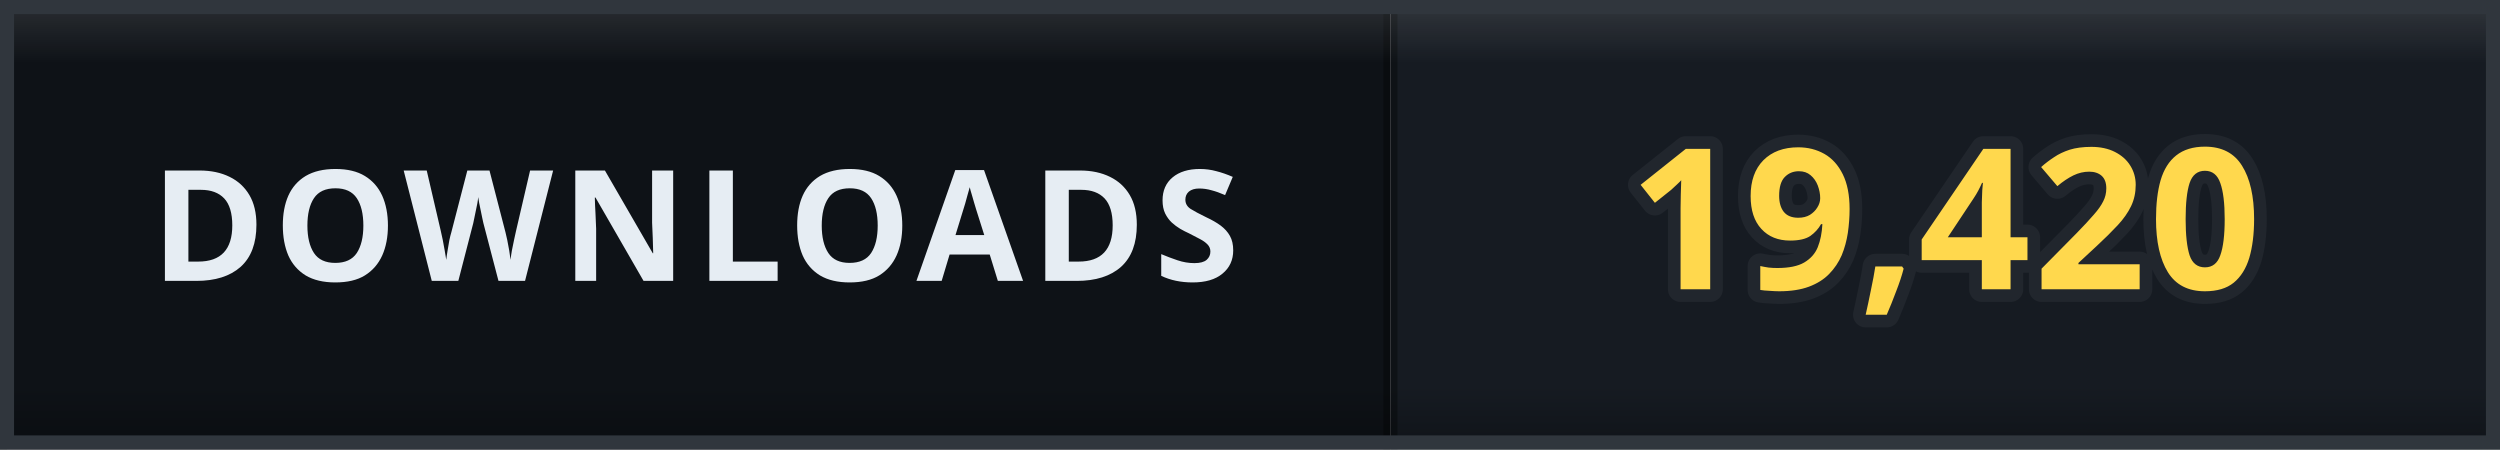
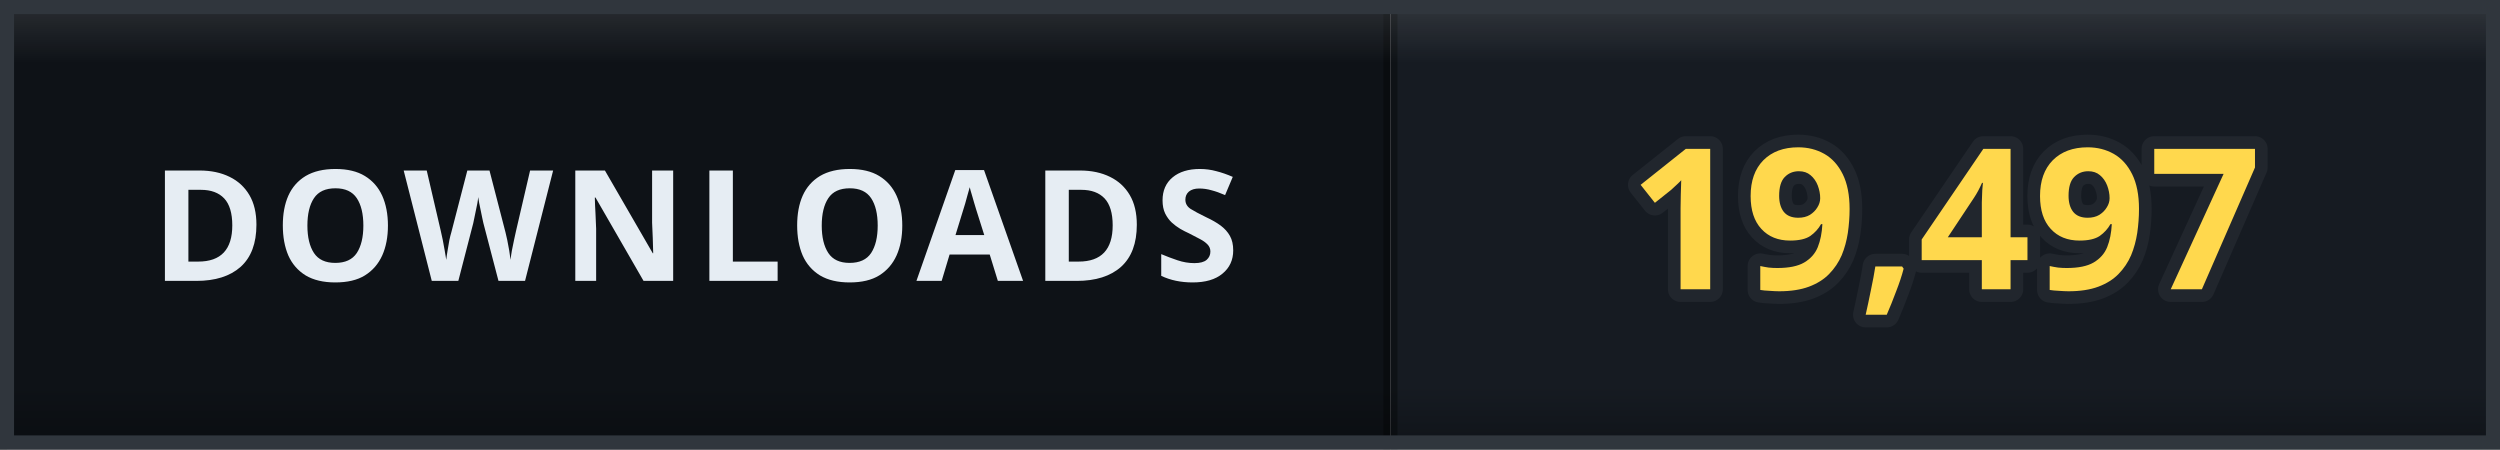
- <svg xmlns="http://www.w3.org/2000/svg" width="178" height="32" viewBox="0 0 178 32" role="img" aria-label="DOWNLOADS: 19,420">
+ <svg xmlns="http://www.w3.org/2000/svg" width="178" height="32" viewBox="0 0 178 32" role="img" aria-label="DOWNLOADS: 19,497">
  <defs>
    <clipPath id="clip">
      <rect width="178" height="32" rx="0" />
    </clipPath>
    <linearGradient id="bevel" x1="0" y1="0" x2="0" y2="1">
      <stop offset="0" stop-color="#ffffff" stop-opacity="0.12" />
      <stop offset="0.14" stop-color="#ffffff" stop-opacity="0" />
      <stop offset="0.86" stop-color="#000000" stop-opacity="0" />
      <stop offset="1" stop-color="#000000" stop-opacity="0.28" />
    </linearGradient>
  </defs>
  <g clip-path="url(#clip)">
    <rect width="0" height="32" fill="#161b22" />
    <rect x="0" width="99" height="32" fill="#0e1217" />
    <rect x="99" width="79" height="32" fill="#161b22" />
    <rect x="-0.5" width="1" height="32" fill="#000000" opacity="0.35" />
    <rect x="98.5" width="1" height="32" fill="#000000" opacity="0.35" />
    <text x="49.5" y="20" font-family="Verdana, 'Segoe UI', sans-serif" font-size="11" font-weight="700" letter-spacing="0.6" fill="#e6edf3" text-anchor="middle">DOWNLOADS</text>
-     <text x="138.5" y="20.6" font-family="Verdana, 'Segoe UI', sans-serif" font-size="14" font-weight="700" letter-spacing="0.2" fill="#ffd84d" stroke="#21262d" stroke-width="1.8" stroke-linejoin="round" paint-order="stroke" text-anchor="middle">19,420</text>
+     <text x="138.5" y="20.6" font-family="Verdana, 'Segoe UI', sans-serif" font-size="14" font-weight="700" letter-spacing="0.2" fill="#ffd84d" stroke="#21262d" stroke-width="1.8" stroke-linejoin="round" paint-order="stroke" text-anchor="middle">19,497</text>
    <rect width="178" height="32" rx="0" fill="url(#bevel)" />
  </g>
  <rect x="0.5" y="0.5" width="177" height="31" rx="0" fill="none" stroke="#30363d" />
</svg>
